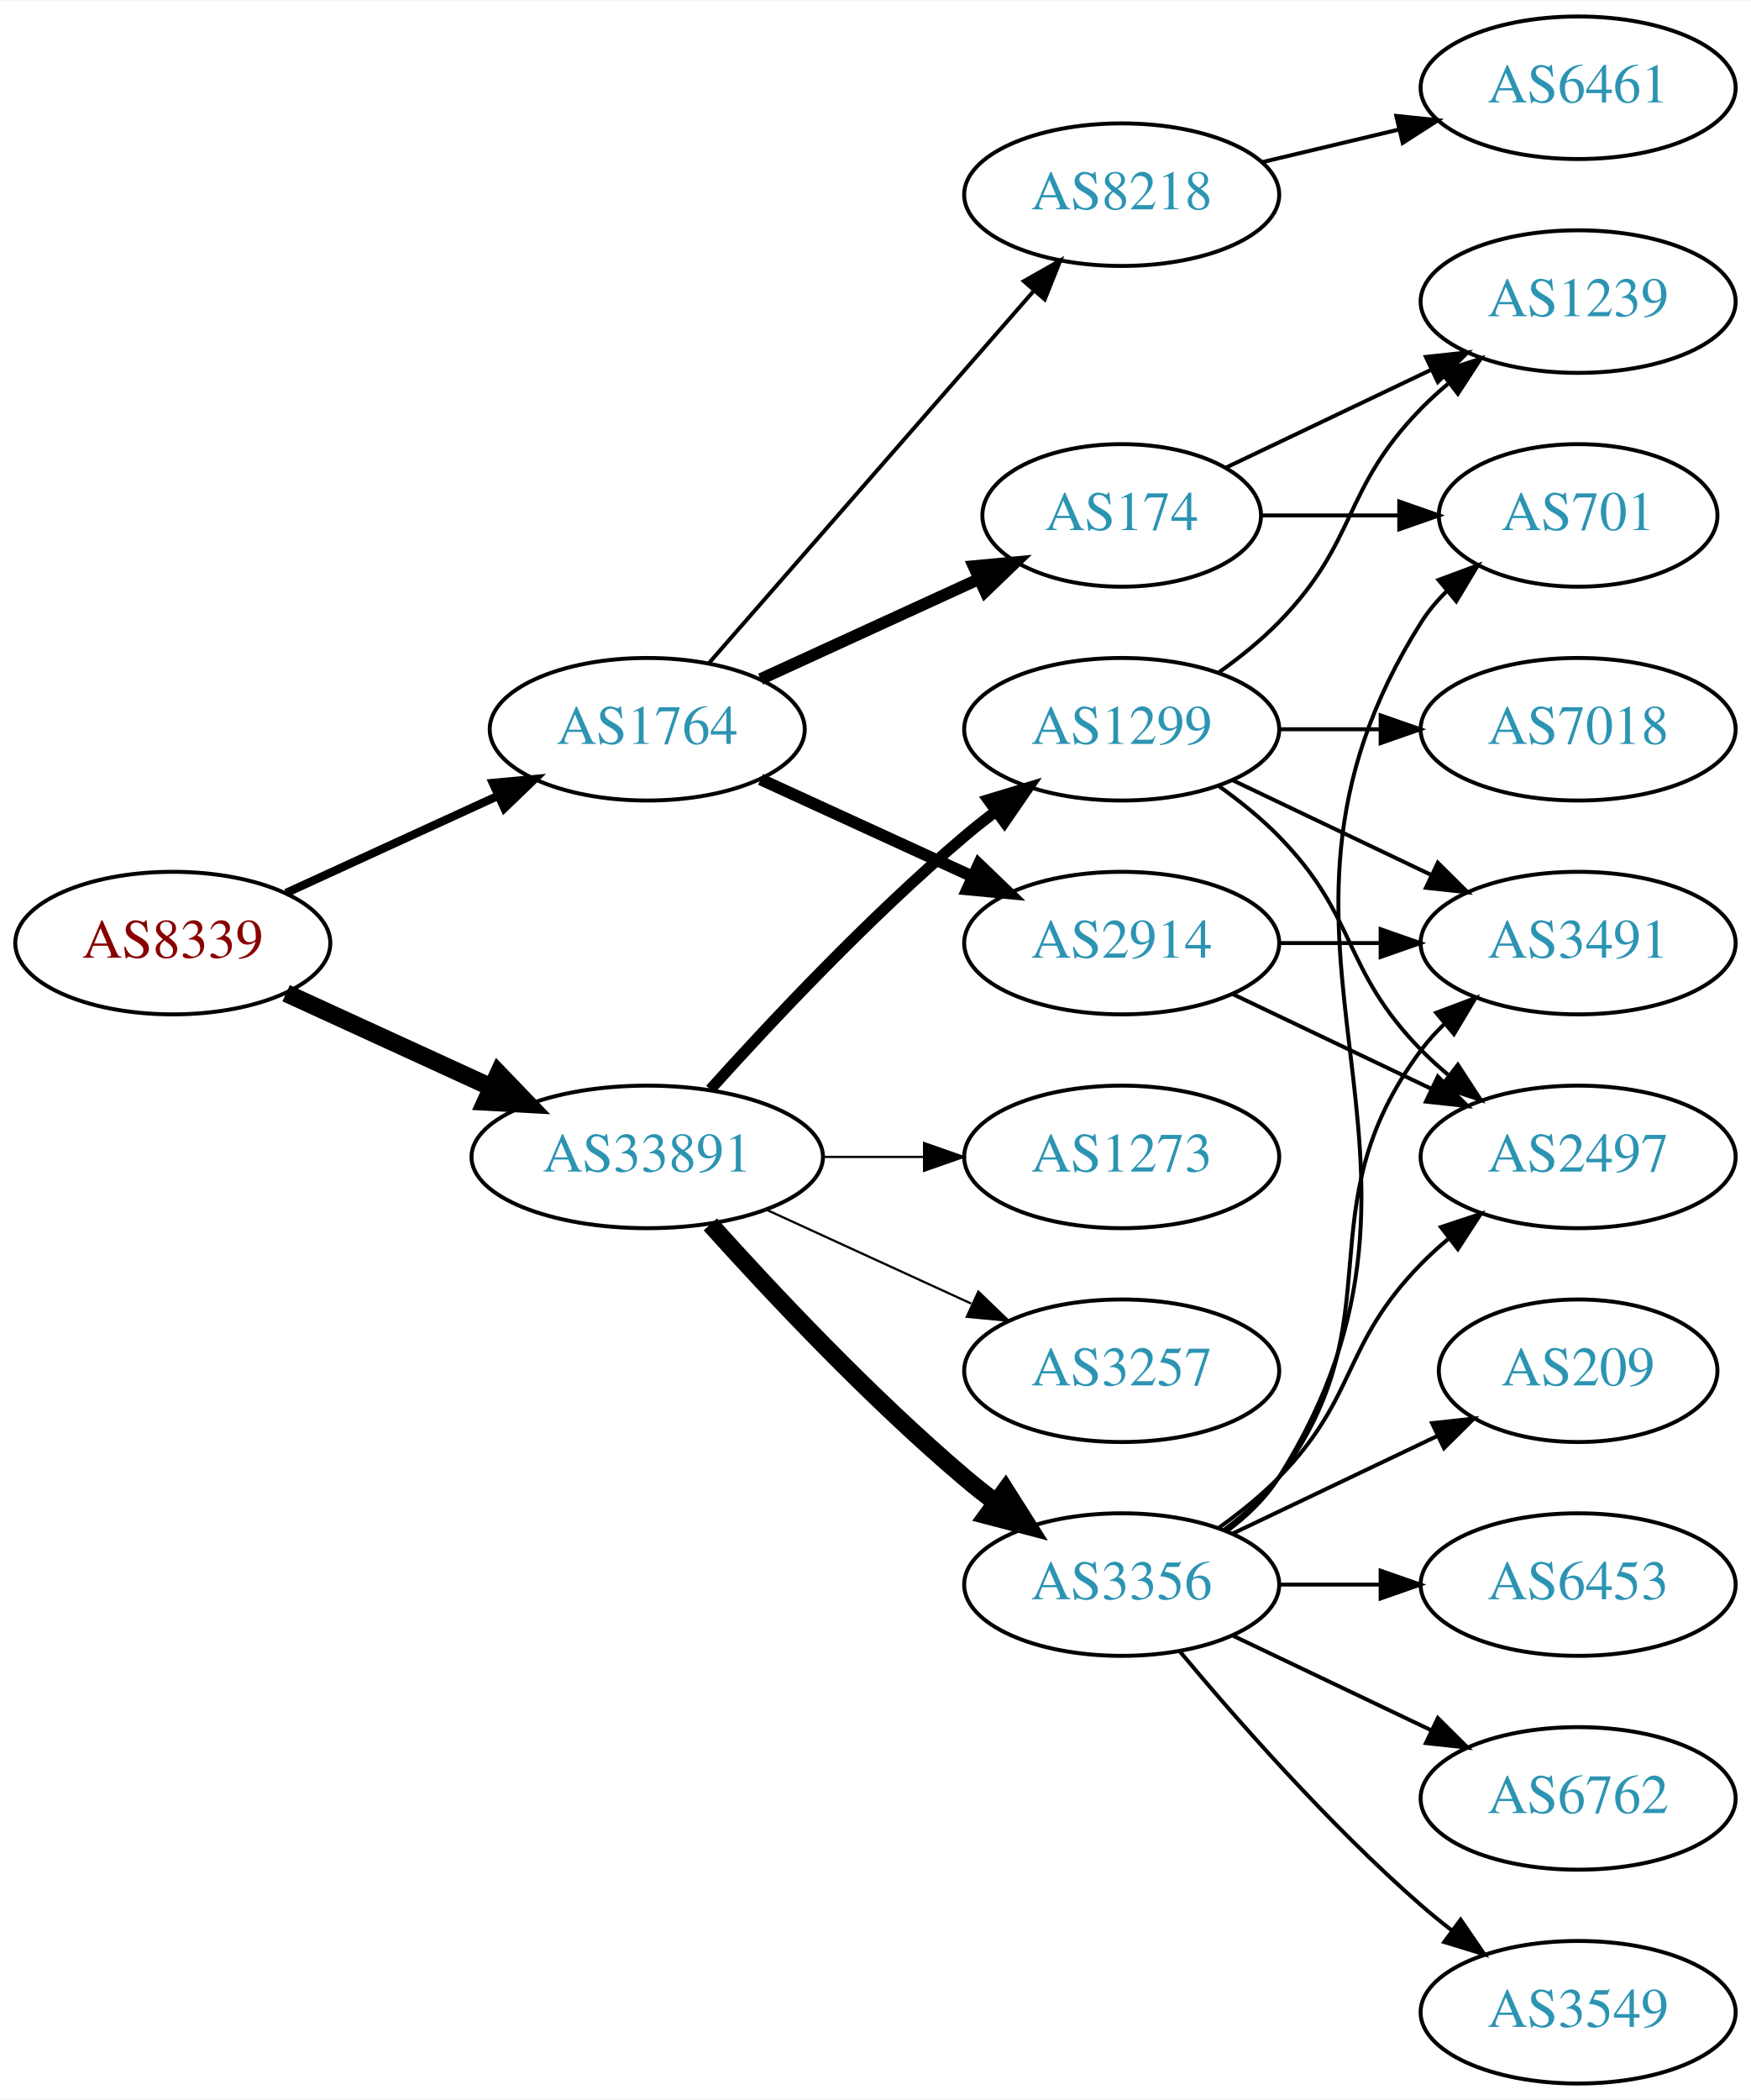
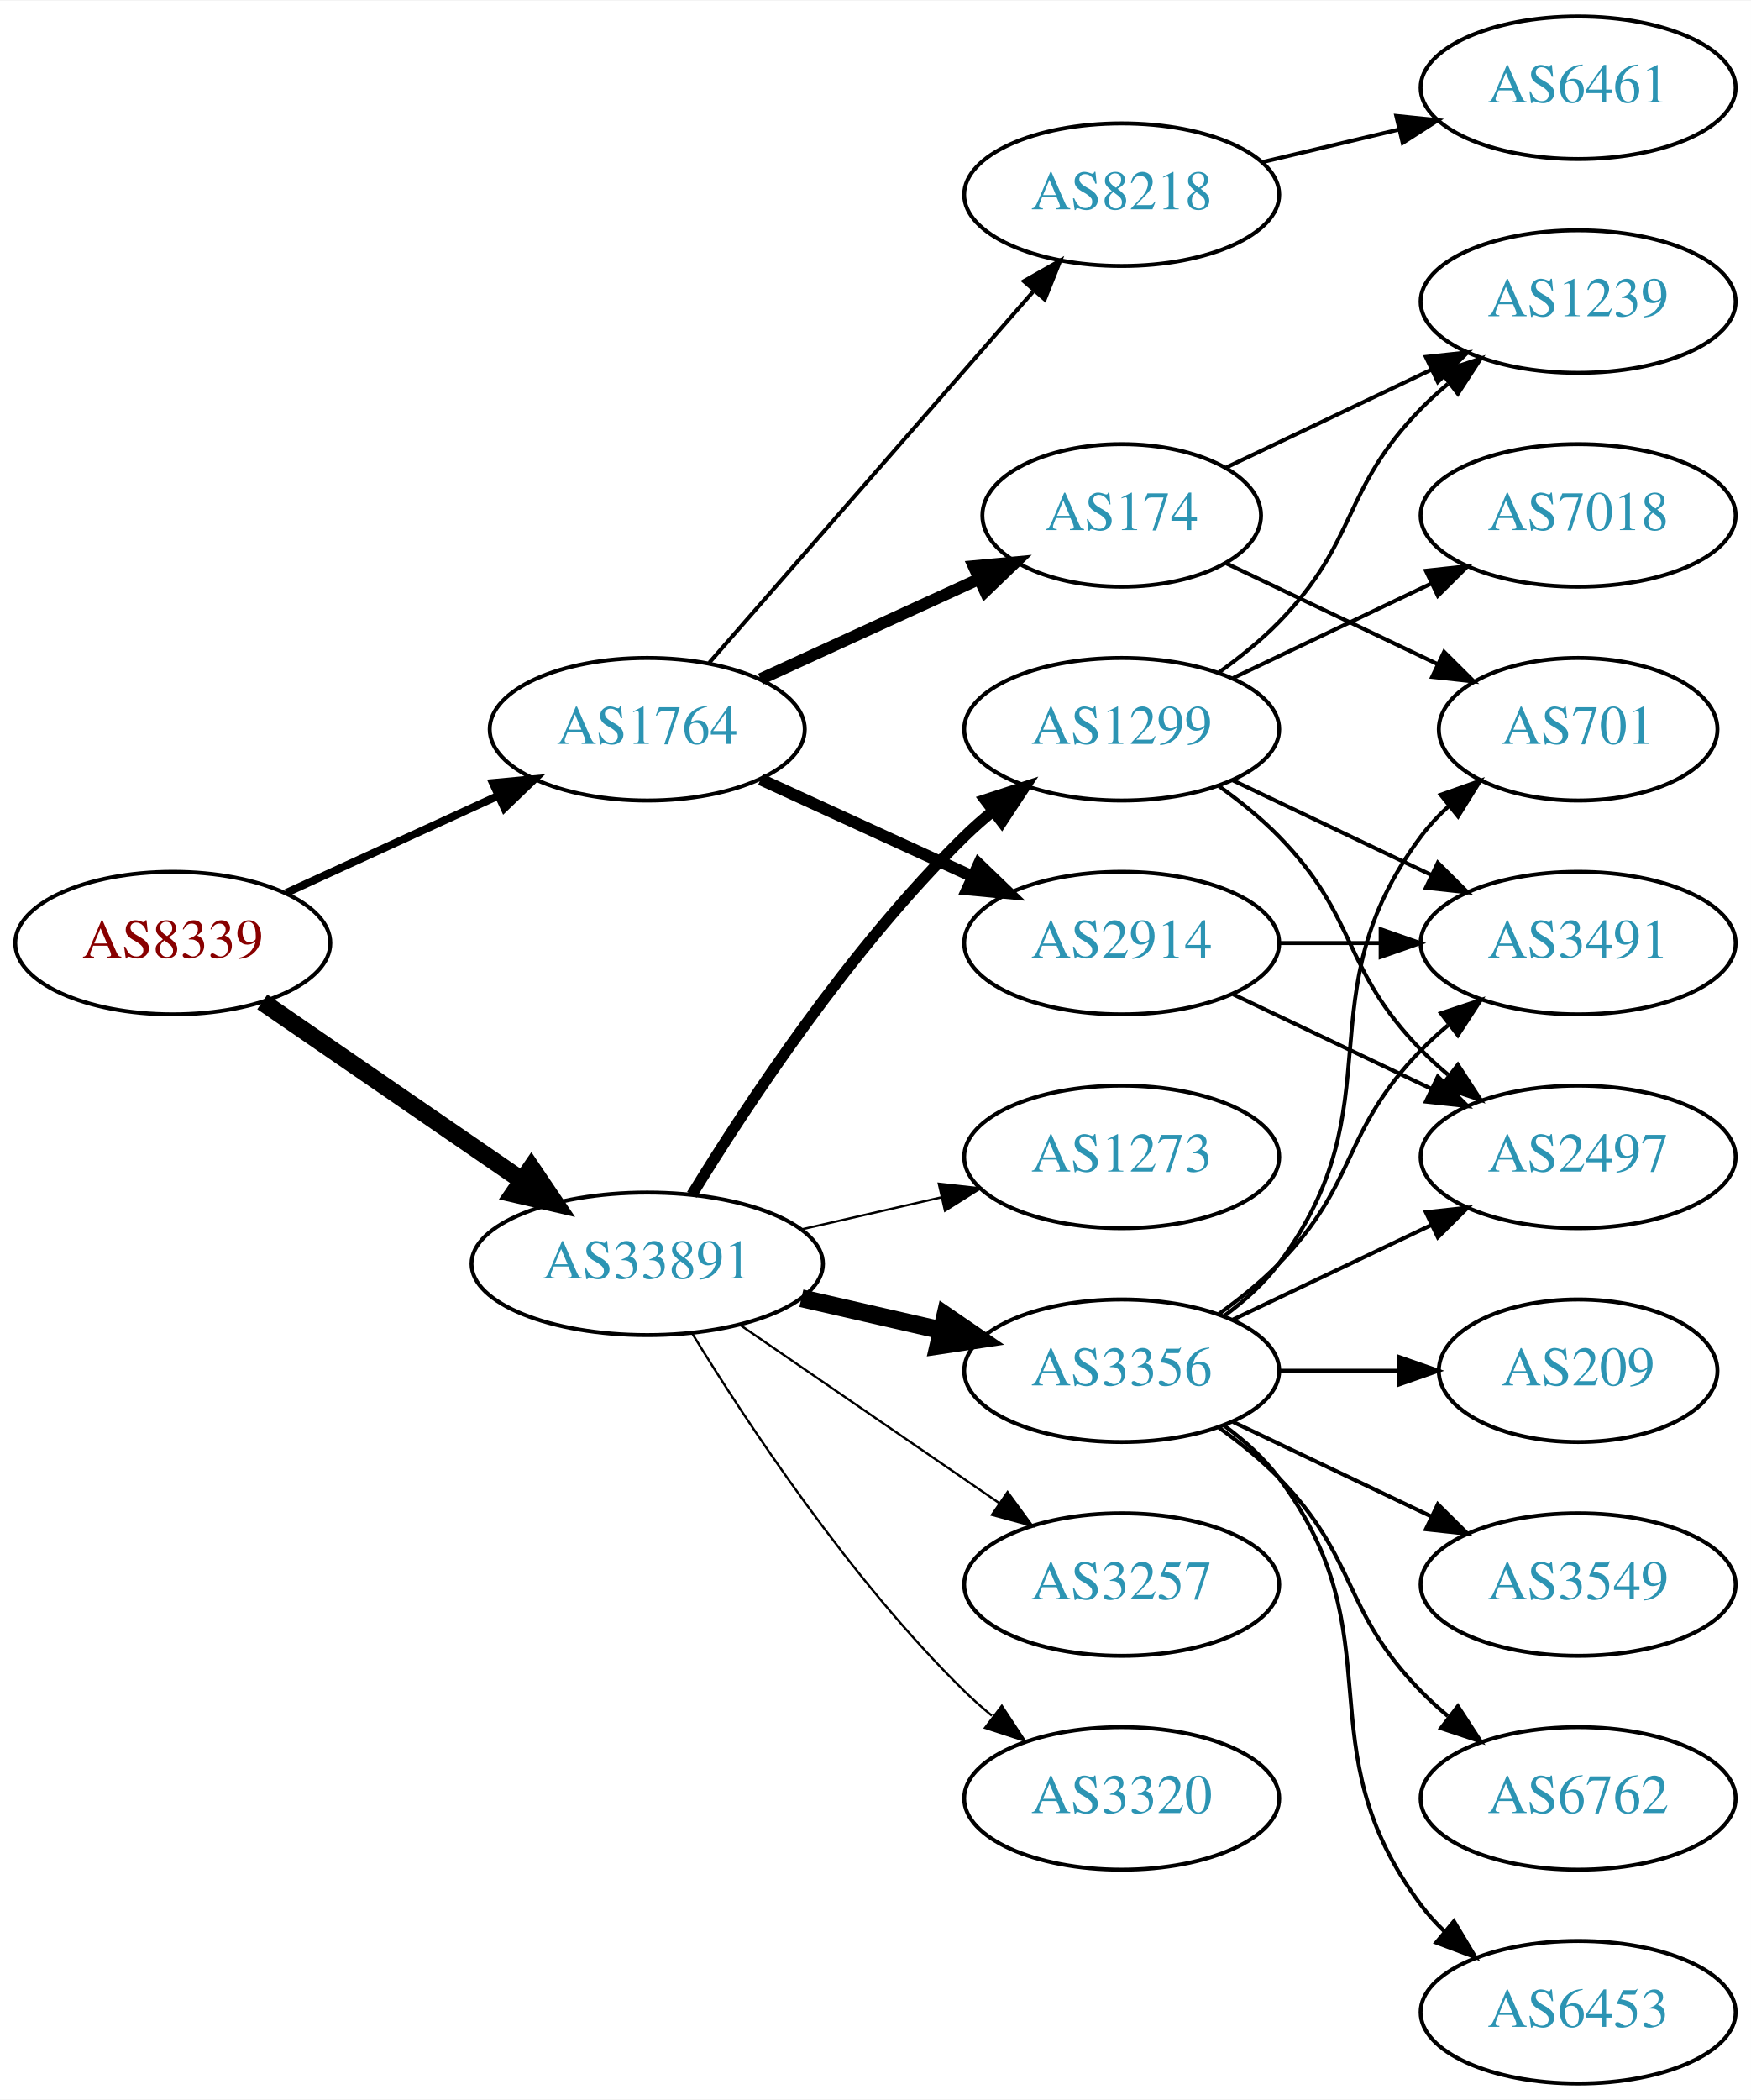
<svg xmlns="http://www.w3.org/2000/svg" xmlns:xlink="http://www.w3.org/1999/xlink" width="442pt" height="530pt" viewBox="0.00 0.00 442.27 530.00">
  <g id="graph0" class="graph" transform="scale(1 1) rotate(0) translate(4 526)">
    <polygon fill="white" stroke="none" points="-4,4 -4,-526 438.271,-526 438.271,4 -4,4" />
    <g id="node1" class="node">
      <g id="a_node1">
        <a xlink:href="/asn/8339" xlink:title="AS8339 ~ kabelplus GmbH [AT]">
          <ellipse fill="#ffffff" stroke="black" cx="39.647" cy="-288" rx="39.794" ry="18" />
          <text text-anchor="middle" x="39.647" y="-284.3" font-family="Times,serif" font-size="14.00" fill="#880000">AS8339</text>
        </a>
      </g>
    </g>
    <g id="node2" class="node">
      <g id="a_node2">
        <a xlink:href="/asn/1764" xlink:title="AS1764 ~ NEXTLAYER-AS [AT]">
          <ellipse fill="#ffffff" stroke="black" cx="159.489" cy="-342" rx="39.794" ry="18" />
          <text text-anchor="middle" x="159.489" y="-338.3" font-family="Times,serif" font-size="14.00" fill="#2c94b3">AS1764</text>
        </a>
      </g>
    </g>
    <g id="edge1" class="edge">
-       <path fill="none" stroke="black" stroke-width="2.1" d="M68.275,-300.661C84.232,-307.973 104.503,-317.261 121.786,-325.181" />
-       <polygon fill="black" stroke="black" stroke-width="2.1" points="120.484,-328.435 131.033,-329.419 123.4,-322.071 120.484,-328.435" />
+       <path fill="none" stroke="black" stroke-width="1.969" d="M68.275,-300.661C84.232,-307.973 104.503,-317.261 121.786,-325.181" />
+       <polygon fill="black" stroke="black" stroke-width="1.969" points="120.484,-328.435 131.033,-329.419 123.4,-322.071 120.484,-328.435" />
    </g>
    <g id="node3" class="node">
      <g id="a_node3">
        <a xlink:href="/asn/33891" xlink:title="AS33891 ~ CORE-BACKBONE GMBH GLOBAL NETWORK [DE]">
-           <ellipse fill="#ffffff" stroke="black" cx="159.489" cy="-234" rx="44.393" ry="18" />
-           <text text-anchor="middle" x="159.489" y="-230.3" font-family="Times,serif" font-size="14.00" fill="#2c94b3">AS33891</text>
+           <ellipse fill="#ffffff" stroke="black" cx="159.489" cy="-207" rx="44.393" ry="18" />
+           <text text-anchor="middle" x="159.489" y="-203.3" font-family="Times,serif" font-size="14.00" fill="#2c94b3">AS33891</text>
        </a>
      </g>
    </g>
    <g id="edge2" class="edge">
-       <path fill="none" stroke="black" stroke-width="4.5" d="M68.275,-275.339C83.773,-268.238 103.34,-259.272 120.286,-251.506" />
-       <polygon fill="black" stroke="black" stroke-width="4.5" points="121.938,-255.08 129.389,-247.335 118.658,-247.921 121.938,-255.08" />
+       <path fill="none" stroke="black" stroke-width="4.5" d="M62.261,-273.143C80.633,-260.515 107.226,-242.236 127.803,-228.093" />
+       <polygon fill="black" stroke="black" stroke-width="4.5" points="130.201,-231.222 136.211,-222.313 125.74,-224.732 130.201,-231.222" />
    </g>
    <g id="node4" class="node">
      <g id="a_node4">
        <a xlink:href="/asn/2914" xlink:title="AS2914 ~ NTT America, Inc. [US]">
          <ellipse fill="#ffffff" stroke="black" cx="279.332" cy="-288" rx="39.794" ry="18" />
          <text text-anchor="middle" x="279.332" y="-284.3" font-family="Times,serif" font-size="14.00" fill="#2c94b3">AS2914</text>
        </a>
      </g>
    </g>
    <g id="edge3" class="edge">
      <path fill="none" stroke="black" stroke-width="3" d="M188.118,-329.339C204.075,-322.027 224.345,-312.739 241.628,-304.819" />
      <polygon fill="black" stroke="black" stroke-width="3" points="243.243,-307.929 250.876,-300.581 240.327,-301.565 243.243,-307.929" />
    </g>
    <g id="node5" class="node">
      <g id="a_node5">
        <a xlink:href="/asn/174" xlink:title="AS174 ~ Cogent Communications [US]">
          <ellipse fill="#ffffff" stroke="black" cx="279.332" cy="-396" rx="35.194" ry="18" />
          <text text-anchor="middle" x="279.332" y="-392.3" font-family="Times,serif" font-size="14.00" fill="#2c94b3">AS174</text>
        </a>
      </g>
    </g>
    <g id="edge4" class="edge">
      <path fill="none" stroke="black" stroke-width="3" d="M188.118,-354.661C204.534,-362.183 225.516,-371.798 243.113,-379.861" />
      <polygon fill="black" stroke="black" stroke-width="3" points="241.941,-383.174 252.49,-384.158 244.857,-376.811 241.941,-383.174" />
    </g>
    <g id="node6" class="node">
      <g id="a_node6">
        <a xlink:href="/asn/8218" xlink:title="AS8218 ~ legacy Neotelecoms [FR]">
          <ellipse fill="#ffffff" stroke="black" cx="279.332" cy="-477" rx="39.794" ry="18" />
          <text text-anchor="middle" x="279.332" y="-473.3" font-family="Times,serif" font-size="14.00" fill="#2c94b3">AS8218</text>
        </a>
      </g>
    </g>
    <g id="edge5" class="edge">
      <path fill="none" stroke="black" d="M175.176,-358.825C195.752,-382.397 233.29,-425.4 256.963,-452.52" />
      <polygon fill="black" stroke="black" points="254.617,-455.155 263.83,-460.387 259.891,-450.552 254.617,-455.155" />
    </g>
    <g id="node12" class="node">
      <g id="a_node12">
-         <a xlink:href="/asn/3356" xlink:title="AS3356 ~ Level 3 Parent, LLC [US]">
+         <a xlink:href="/asn/3257" xlink:title="AS3257 ~ GTT [DE]">
          <ellipse fill="#ffffff" stroke="black" cx="279.332" cy="-126" rx="39.794" ry="18" />
-           <text text-anchor="middle" x="279.332" y="-122.3" font-family="Times,serif" font-size="14.00" fill="#2c94b3">AS3356</text>
+           <text text-anchor="middle" x="279.332" y="-122.3" font-family="Times,serif" font-size="14.00" fill="#2c94b3">AS3257</text>
        </a>
      </g>
    </g>
    <g id="edge11" class="edge">
-       <path fill="none" stroke="black" stroke-width="4.5" d="M175.421,-216.956C190.748,-199.903 215.683,-173.35 239.685,-153 242.182,-150.883 244.843,-148.768 247.554,-146.707" />
-       <polygon fill="black" stroke="black" stroke-width="4.5" points="249.978,-149.812 255.73,-140.734 245.333,-143.453 249.978,-149.812" />
+       <path fill="none" stroke="black" stroke-width="0.562" d="M182.932,-191.574C201.513,-178.802 228.074,-160.545 248.453,-146.537" />
+       <polygon fill="black" stroke="black" stroke-width="0.562" points="250.509,-149.371 256.768,-140.822 246.544,-143.602 250.509,-149.371" />
    </g>
    <g id="node13" class="node">
      <g id="a_node13">
-         <a xlink:href="/asn/3257" xlink:title="AS3257 ~ GTT [DE]">
-           <ellipse fill="#ffffff" stroke="black" cx="279.332" cy="-180" rx="39.794" ry="18" />
-           <text text-anchor="middle" x="279.332" y="-176.3" font-family="Times,serif" font-size="14.00" fill="#2c94b3">AS3257</text>
-         </a>
-       </g>
-     </g>
-     <g id="edge12" class="edge">
-       <path fill="none" stroke="black" stroke-width="0.562" d="M189.619,-220.652C205.23,-213.498 224.628,-204.609 241.3,-196.97" />
-       <polygon fill="black" stroke="black" stroke-width="0.562" points="243.119,-199.986 250.752,-192.638 240.203,-193.622 243.119,-199.986" />
-     </g>
-     <g id="node14" class="node">
-       <g id="a_node14">
        <a xlink:href="/asn/1299" xlink:title="AS1299 ~ Telia Carrier [EU]">
          <ellipse fill="#ffffff" stroke="black" cx="279.332" cy="-342" rx="39.794" ry="18" />
          <text text-anchor="middle" x="279.332" y="-338.3" font-family="Times,serif" font-size="14.00" fill="#2c94b3">AS1299</text>
        </a>
      </g>
    </g>
+     <g id="edge12" class="edge">
+       <path fill="none" stroke="black" stroke-width="2.812" d="M170.755,-224.44C184.563,-246.991 210.752,-286.722 239.685,-315 241.825,-317.092 244.142,-319.137 246.542,-321.106" />
+       <polygon fill="black" stroke="black" stroke-width="2.812" points="244.809,-324.185 254.884,-327.464 249.053,-318.618 244.809,-324.185" />
+     </g>
+     <g id="node14" class="node">
+       <g id="a_node14">
+         <a xlink:href="/asn/3356" xlink:title="AS3356 ~ Level 3 Parent, LLC [US]">
+           <ellipse fill="#ffffff" stroke="black" cx="279.332" cy="-180" rx="39.794" ry="18" />
+           <text text-anchor="middle" x="279.332" y="-176.3" font-family="Times,serif" font-size="14.00" fill="#2c94b3">AS3356</text>
+         </a>
+       </g>
+     </g>
    <g id="edge13" class="edge">
-       <path fill="none" stroke="black" stroke-width="2.812" d="M175.421,-251.044C190.748,-268.097 215.683,-294.65 239.685,-315 242.182,-317.117 244.843,-319.232 247.554,-321.293" />
-       <polygon fill="black" stroke="black" stroke-width="2.812" points="245.591,-324.194 255.73,-327.266 249.72,-318.541 245.591,-324.194" />
+       <path fill="none" stroke="black" stroke-width="4.5" d="M198.424,-198.308C209.664,-195.733 222.077,-192.889 233.7,-190.226" />
+       <polygon fill="black" stroke="black" stroke-width="4.5" points="234.794,-194.015 243.662,-187.943 233.035,-186.339 234.794,-194.015" />
    </g>
    <g id="node15" class="node">
      <g id="a_node15">
+         <a xlink:href="/asn/3320" xlink:title="AS3320 ~ DTAG [DE]">
+           <ellipse fill="#ffffff" stroke="black" cx="279.332" cy="-72" rx="39.794" ry="18" />
+           <text text-anchor="middle" x="279.332" y="-68.3" font-family="Times,serif" font-size="14.00" fill="#2c94b3">AS3320</text>
+         </a>
+       </g>
+     </g>
+     <g id="edge14" class="edge">
+       <path fill="none" stroke="black" stroke-width="0.562" d="M170.755,-189.56C184.563,-167.009 210.752,-127.278 239.685,-99 241.825,-96.908 244.142,-94.863 246.542,-92.894" />
+       <polygon fill="black" stroke="black" stroke-width="0.562" points="249.053,-95.382 254.884,-86.536 244.809,-89.815 249.053,-95.382" />
+     </g>
+     <g id="node16" class="node">
+       <g id="a_node16">
        <a xlink:href="/asn/1273" xlink:title="AS1273 ~ Vodafone Group PLC [EU]">
          <ellipse fill="#ffffff" stroke="black" cx="279.332" cy="-234" rx="39.794" ry="18" />
          <text text-anchor="middle" x="279.332" y="-230.3" font-family="Times,serif" font-size="14.00" fill="#2c94b3">AS1273</text>
        </a>
      </g>
    </g>
-     <g id="edge14" class="edge">
-       <path fill="none" stroke="black" stroke-width="0.562" d="M203.7,-234C212.013,-234 220.775,-234 229.258,-234" />
-       <polygon fill="black" stroke="black" stroke-width="0.562" points="229.416,-237.5 239.416,-234 229.416,-230.5 229.416,-237.5" />
-     </g>
-     <g id="node10" class="node">
-       <g id="a_node10">
+     <g id="edge15" class="edge">
+       <path fill="none" stroke="black" stroke-width="0.562" d="M198.424,-215.692C209.664,-218.267 222.077,-221.111 233.7,-223.774" />
+       <polygon fill="black" stroke="black" stroke-width="0.562" points="233.133,-227.235 243.662,-226.057 234.696,-220.412 233.133,-227.235" />
+     </g>
+     <g id="node7" class="node">
+       <g id="a_node7">
+         <a xlink:href="/asn/3491" xlink:title="AS3491 ~ PCCW Global, Inc. [US]">
+           <ellipse fill="#ffffff" stroke="black" cx="394.625" cy="-288" rx="39.794" ry="18" />
+           <text text-anchor="middle" x="394.625" y="-284.3" font-family="Times,serif" font-size="14.00" fill="#2c94b3">AS3491</text>
+         </a>
+       </g>
+     </g>
+     <g id="edge6" class="edge">
+       <path fill="none" stroke="black" d="M319.004,-288C327.207,-288 335.971,-288 344.503,-288" />
+       <polygon fill="black" stroke="black" points="344.742,-291.5 354.742,-288 344.742,-284.5 344.742,-291.5" />
+     </g>
+     <g id="node8" class="node">
+       <g id="a_node8">
        <a xlink:href="/asn/2497" xlink:title="AS2497 ~ Internet Initiative Japan Inc. [JP]">
          <ellipse fill="#ffffff" stroke="black" cx="394.625" cy="-234" rx="39.794" ry="18" />
          <text text-anchor="middle" x="394.625" y="-230.3" font-family="Times,serif" font-size="14.00" fill="#2c94b3">AS2497</text>
        </a>
      </g>
    </g>
-     <g id="edge9" class="edge">
+     <g id="edge7" class="edge">
      <path fill="none" stroke="black" d="M307.468,-275.066C322.462,-267.919 341.283,-258.948 357.506,-251.215" />
      <polygon fill="black" stroke="black" points="359.188,-254.291 366.71,-246.829 356.177,-247.972 359.188,-254.291" />
    </g>
-     <g id="node11" class="node">
-       <g id="a_node11">
-         <a xlink:href="/asn/3491" xlink:title="AS3491 ~ PCCW Global, Inc. [US]">
-           <ellipse fill="#ffffff" stroke="black" cx="394.625" cy="-288" rx="39.794" ry="18" />
-           <text text-anchor="middle" x="394.625" y="-284.3" font-family="Times,serif" font-size="14.00" fill="#2c94b3">AS3491</text>
-         </a>
-       </g>
-     </g>
-     <g id="edge10" class="edge">
-       <path fill="none" stroke="black" d="M319.004,-288C327.207,-288 335.971,-288 344.503,-288" />
-       <polygon fill="black" stroke="black" points="344.742,-291.5 354.742,-288 344.742,-284.5 344.742,-291.5" />
-     </g>
-     <g id="node7" class="node">
-       <g id="a_node7">
+     <g id="node9" class="node">
+       <g id="a_node9">
+         <a xlink:href="/asn/701" xlink:title="AS701 ~ UUNET [US]">
+           <ellipse fill="#ffffff" stroke="black" cx="394.625" cy="-342" rx="35.194" ry="18" />
+           <text text-anchor="middle" x="394.625" y="-338.3" font-family="Times,serif" font-size="14.00" fill="#2c94b3">AS701</text>
+         </a>
+       </g>
+     </g>
+     <g id="edge8" class="edge">
+       <path fill="none" stroke="black" d="M305.757,-383.881C321.5,-376.378 341.922,-366.644 359.115,-358.449" />
+       <polygon fill="black" stroke="black" points="360.763,-361.54 368.284,-354.078 357.751,-355.221 360.763,-361.54" />
+     </g>
+     <g id="node10" class="node">
+       <g id="a_node10">
        <a xlink:href="/asn/1239" xlink:title="AS1239 ~ Sprint [US]">
          <ellipse fill="#ffffff" stroke="black" cx="394.625" cy="-450" rx="39.794" ry="18" />
          <text text-anchor="middle" x="394.625" y="-446.3" font-family="Times,serif" font-size="14.00" fill="#2c94b3">AS1239</text>
        </a>
      </g>
    </g>
-     <g id="edge6" class="edge">
+     <g id="edge9" class="edge">
      <path fill="none" stroke="black" d="M305.757,-408.119C321.059,-415.413 340.783,-424.814 357.665,-432.86" />
      <polygon fill="black" stroke="black" points="356.172,-436.026 366.705,-437.169 359.184,-429.707 356.172,-436.026" />
    </g>
-     <g id="node8" class="node">
-       <g id="a_node8">
-         <a xlink:href="/asn/701" xlink:title="AS701 ~ UUNET [US]">
-           <ellipse fill="#ffffff" stroke="black" cx="394.625" cy="-396" rx="35.194" ry="18" />
-           <text text-anchor="middle" x="394.625" y="-392.3" font-family="Times,serif" font-size="14.00" fill="#2c94b3">AS701</text>
-         </a>
-       </g>
-     </g>
-     <g id="edge7" class="edge">
-       <path fill="none" stroke="black" d="M314.631,-396C325.501,-396 337.678,-396 349.156,-396" />
-       <polygon fill="black" stroke="black" points="349.442,-399.5 359.442,-396 349.442,-392.5 349.442,-399.5" />
-     </g>
-     <g id="node9" class="node">
-       <g id="a_node9">
+     <g id="node11" class="node">
+       <g id="a_node11">
        <a xlink:href="/asn/6461" xlink:title="AS6461 ~ Zayo Bandwidth [US]">
          <ellipse fill="#ffffff" stroke="black" cx="394.625" cy="-504" rx="39.794" ry="18" />
          <text text-anchor="middle" x="394.625" y="-500.3" font-family="Times,serif" font-size="14.00" fill="#2c94b3">AS6461</text>
        </a>
      </g>
    </g>
-     <g id="edge8" class="edge">
+     <g id="edge10" class="edge">
      <path fill="none" stroke="black" d="M314.939,-485.248C325.81,-487.838 337.964,-490.735 349.407,-493.462" />
      <polygon fill="black" stroke="black" points="348.69,-496.889 359.229,-495.803 350.313,-490.08 348.69,-496.889" />
    </g>
-     <g id="edge20" class="edge">
-       <path fill="none" stroke="black" d="M305.858,-139.472C310.903,-143.223 315.658,-147.74 318.978,-153 370.928,-235.3 303.028,-286.7 354.978,-369 356.769,-371.838 358.978,-374.459 361.425,-376.86" />
-       <polygon fill="black" stroke="black" points="359.37,-379.704 369.298,-383.402 363.843,-374.319 359.37,-379.704" />
-     </g>
-     <g id="edge21" class="edge">
-       <path fill="none" stroke="black" d="M303.926,-140.389C309.182,-144.148 314.513,-148.437 318.978,-153 339.151,-173.617 334.806,-186.383 354.978,-207 357.071,-209.139 359.354,-211.218 361.731,-213.21" />
-       <polygon fill="black" stroke="black" points="359.974,-216.275 370.031,-219.611 364.249,-210.732 359.974,-216.275" />
+     <g id="edge18" class="edge">
+       <path fill="none" stroke="black" d="M307.468,-329.066C322.462,-321.919 341.283,-312.948 357.506,-305.215" />
+       <polygon fill="black" stroke="black" points="359.188,-308.291 366.71,-300.829 356.177,-301.972 359.188,-308.291" />
    </g>
    <g id="edge19" class="edge">
-       <path fill="none" stroke="black" d="M305.262,-139.882C310.338,-143.611 315.256,-148.016 318.978,-153 349.249,-193.542 324.707,-220.458 354.978,-261 356.723,-263.336 358.73,-265.545 360.893,-267.617" />
-       <polygon fill="black" stroke="black" points="358.771,-270.405 368.694,-274.118 363.253,-265.027 358.771,-270.405" />
-     </g>
-     <g id="node16" class="node">
-       <g id="a_node16">
-         <a xlink:href="/asn/3549" xlink:title="AS3549 ~ Level 3 Parent, LLC [US]">
-           <ellipse fill="#ffffff" stroke="black" cx="394.625" cy="-18" rx="39.794" ry="18" />
-           <text text-anchor="middle" x="394.625" y="-14.3" font-family="Times,serif" font-size="14.00" fill="#2c94b3">AS3549</text>
-         </a>
-       </g>
-     </g>
-     <g id="edge15" class="edge">
-       <path fill="none" stroke="black" d="M293.962,-109.183C308.244,-92.071 331.791,-65.255 354.978,-45 357.444,-42.846 360.082,-40.706 362.78,-38.628" />
-       <polygon fill="black" stroke="black" points="364.953,-41.375 370.934,-32.63 360.805,-35.736 364.953,-41.375" />
+       <path fill="none" stroke="black" d="M303.926,-327.611C309.182,-323.852 314.513,-319.563 318.978,-315 339.151,-294.383 334.806,-281.617 354.978,-261 357.071,-258.861 359.354,-256.782 361.731,-254.79" />
+       <polygon fill="black" stroke="black" points="364.249,-257.268 370.031,-248.389 359.974,-251.725 364.249,-257.268" />
+     </g>
+     <g id="edge17" class="edge">
+       <path fill="none" stroke="black" d="M303.926,-356.389C309.182,-360.148 314.513,-364.437 318.978,-369 339.151,-389.617 334.806,-402.383 354.978,-423 357.071,-425.139 359.354,-427.218 361.731,-429.21" />
+       <polygon fill="black" stroke="black" points="359.974,-432.275 370.031,-435.611 364.249,-426.732 359.974,-432.275" />
    </g>
    <g id="node17" class="node">
      <g id="a_node17">
+         <a xlink:href="/asn/7018" xlink:title="AS7018 ~ AT&amp;T Services, Inc. [US]">
+           <ellipse fill="#ffffff" stroke="black" cx="394.625" cy="-396" rx="39.794" ry="18" />
+           <text text-anchor="middle" x="394.625" y="-392.3" font-family="Times,serif" font-size="14.00" fill="#2c94b3">AS7018</text>
+         </a>
+       </g>
+     </g>
+     <g id="edge16" class="edge">
+       <path fill="none" stroke="black" d="M307.468,-354.934C322.462,-362.081 341.283,-371.052 357.506,-378.785" />
+       <polygon fill="black" stroke="black" points="356.177,-382.028 366.71,-383.171 359.188,-375.709 356.177,-382.028" />
+     </g>
+     <g id="edge26" class="edge">
+       <path fill="none" stroke="black" d="M303.926,-194.389C309.182,-198.148 314.513,-202.437 318.978,-207 339.151,-227.617 334.806,-240.383 354.978,-261 357.071,-263.139 359.354,-265.218 361.731,-267.21" />
+       <polygon fill="black" stroke="black" points="359.974,-270.275 370.031,-273.611 364.249,-264.732 359.974,-270.275" />
+     </g>
+     <g id="edge23" class="edge">
+       <path fill="none" stroke="black" d="M307.468,-192.934C322.462,-200.081 341.283,-209.052 357.506,-216.785" />
+       <polygon fill="black" stroke="black" points="356.177,-220.028 366.71,-221.171 359.188,-213.709 356.177,-220.028" />
+     </g>
+     <g id="edge22" class="edge">
+       <path fill="none" stroke="black" d="M305.262,-193.882C310.338,-197.611 315.256,-202.016 318.978,-207 349.249,-247.542 324.707,-274.458 354.978,-315 356.986,-317.689 359.342,-320.209 361.883,-322.546" />
+       <polygon fill="black" stroke="black" points="359.912,-325.452 369.898,-328.989 364.297,-319.996 359.912,-325.452" />
+     </g>
+     <g id="node18" class="node">
+       <g id="a_node18">
+         <a xlink:href="/asn/6453" xlink:title="AS6453 ~ TATA COMMUNICATIONS (AMERICA) INC [US]">
+           <ellipse fill="#ffffff" stroke="black" cx="394.625" cy="-18" rx="39.794" ry="18" />
+           <text text-anchor="middle" x="394.625" y="-14.3" font-family="Times,serif" font-size="14.00" fill="#2c94b3">AS6453</text>
+         </a>
+       </g>
+     </g>
+     <g id="edge20" class="edge">
+       <path fill="none" stroke="black" d="M305.262,-166.118C310.338,-162.389 315.256,-157.984 318.978,-153 349.249,-112.458 324.707,-85.542 354.978,-45 356.723,-42.664 358.73,-40.455 360.893,-38.383" />
+       <polygon fill="black" stroke="black" points="363.253,-40.973 368.694,-31.882 358.771,-35.595 363.253,-40.973" />
+     </g>
+     <g id="node19" class="node">
+       <g id="a_node19">
        <a xlink:href="/asn/209" xlink:title="AS209 ~ CenturyLink Communications, LLC [US]">
          <ellipse fill="#ffffff" stroke="black" cx="394.625" cy="-180" rx="35.194" ry="18" />
          <text text-anchor="middle" x="394.625" y="-176.3" font-family="Times,serif" font-size="14.00" fill="#2c94b3">AS209</text>
        </a>
      </g>
    </g>
-     <g id="edge16" class="edge">
-       <path fill="none" stroke="black" d="M307.468,-138.934C322.9,-146.29 342.385,-155.577 358.92,-163.459" />
-       <polygon fill="black" stroke="black" points="357.729,-166.768 368.262,-167.911 360.741,-160.449 357.729,-166.768" />
-     </g>
-     <g id="node18" class="node">
-       <g id="a_node18">
-         <a xlink:href="/asn/6453" xlink:title="AS6453 ~ TATA COMMUNICATIONS (AMERICA) INC [US]">
+     <g id="edge21" class="edge">
+       <path fill="none" stroke="black" d="M319.004,-180C328.709,-180 339.2,-180 349.163,-180" />
+       <polygon fill="black" stroke="black" points="349.299,-183.5 359.299,-180 349.299,-176.5 349.299,-183.5" />
+     </g>
+     <g id="node20" class="node">
+       <g id="a_node20">
+         <a xlink:href="/asn/3549" xlink:title="AS3549 ~ Level 3 Parent, LLC [US]">
          <ellipse fill="#ffffff" stroke="black" cx="394.625" cy="-126" rx="39.794" ry="18" />
-           <text text-anchor="middle" x="394.625" y="-122.3" font-family="Times,serif" font-size="14.00" fill="#2c94b3">AS6453</text>
-         </a>
-       </g>
-     </g>
-     <g id="edge17" class="edge">
-       <path fill="none" stroke="black" d="M319.004,-126C327.207,-126 335.971,-126 344.503,-126" />
-       <polygon fill="black" stroke="black" points="344.742,-129.5 354.742,-126 344.742,-122.5 344.742,-129.5" />
-     </g>
-     <g id="node19" class="node">
-       <g id="a_node19">
+           <text text-anchor="middle" x="394.625" y="-122.3" font-family="Times,serif" font-size="14.00" fill="#2c94b3">AS3549</text>
+         </a>
+       </g>
+     </g>
+     <g id="edge24" class="edge">
+       <path fill="none" stroke="black" d="M307.468,-167.066C322.462,-159.919 341.283,-150.948 357.506,-143.215" />
+       <polygon fill="black" stroke="black" points="359.188,-146.291 366.71,-138.829 356.177,-139.972 359.188,-146.291" />
+     </g>
+     <g id="node21" class="node">
+       <g id="a_node21">
        <a xlink:href="/asn/6762" xlink:title="AS6762 ~ TELECOM ITALIA SPARKLE S.p.A. [IT]">
          <ellipse fill="#ffffff" stroke="black" cx="394.625" cy="-72" rx="39.794" ry="18" />
          <text text-anchor="middle" x="394.625" y="-68.3" font-family="Times,serif" font-size="14.00" fill="#2c94b3">AS6762</text>
        </a>
      </g>
    </g>
-     <g id="edge18" class="edge">
-       <path fill="none" stroke="black" d="M307.468,-113.066C322.462,-105.919 341.283,-96.948 357.506,-89.215" />
-       <polygon fill="black" stroke="black" points="359.188,-92.291 366.71,-84.829 356.177,-85.972 359.188,-92.291" />
-     </g>
-     <g id="edge22" class="edge">
-       <path fill="none" stroke="black" d="M303.926,-356.389C309.182,-360.148 314.513,-364.437 318.978,-369 339.151,-389.617 334.806,-402.383 354.978,-423 357.071,-425.139 359.354,-427.218 361.731,-429.21" />
-       <polygon fill="black" stroke="black" points="359.974,-432.275 370.031,-435.611 364.249,-426.732 359.974,-432.275" />
-     </g>
    <g id="edge25" class="edge">
-       <path fill="none" stroke="black" d="M303.926,-327.611C309.182,-323.852 314.513,-319.563 318.978,-315 339.151,-294.383 334.806,-281.617 354.978,-261 357.071,-258.861 359.354,-256.782 361.731,-254.79" />
-       <polygon fill="black" stroke="black" points="364.249,-257.268 370.031,-248.389 359.974,-251.725 364.249,-257.268" />
-     </g>
-     <g id="edge24" class="edge">
-       <path fill="none" stroke="black" d="M307.468,-329.066C322.462,-321.919 341.283,-312.948 357.506,-305.215" />
-       <polygon fill="black" stroke="black" points="359.188,-308.291 366.71,-300.829 356.177,-301.972 359.188,-308.291" />
-     </g>
-     <g id="node20" class="node">
-       <g id="a_node20">
-         <a xlink:href="/asn/7018" xlink:title="AS7018 ~ AT&amp;T Services, Inc. [US]">
-           <ellipse fill="#ffffff" stroke="black" cx="394.625" cy="-342" rx="39.794" ry="18" />
-           <text text-anchor="middle" x="394.625" y="-338.3" font-family="Times,serif" font-size="14.00" fill="#2c94b3">AS7018</text>
-         </a>
-       </g>
-     </g>
-     <g id="edge23" class="edge">
-       <path fill="none" stroke="black" d="M319.004,-342C327.207,-342 335.971,-342 344.503,-342" />
-       <polygon fill="black" stroke="black" points="344.742,-345.5 354.742,-342 344.742,-338.5 344.742,-345.5" />
+       <path fill="none" stroke="black" d="M303.926,-165.611C309.182,-161.852 314.513,-157.563 318.978,-153 339.151,-132.383 334.806,-119.617 354.978,-99 357.071,-96.861 359.354,-94.782 361.731,-92.79" />
+       <polygon fill="black" stroke="black" points="364.249,-95.268 370.031,-86.389 359.974,-89.725 364.249,-95.268" />
    </g>
  </g>
</svg>
